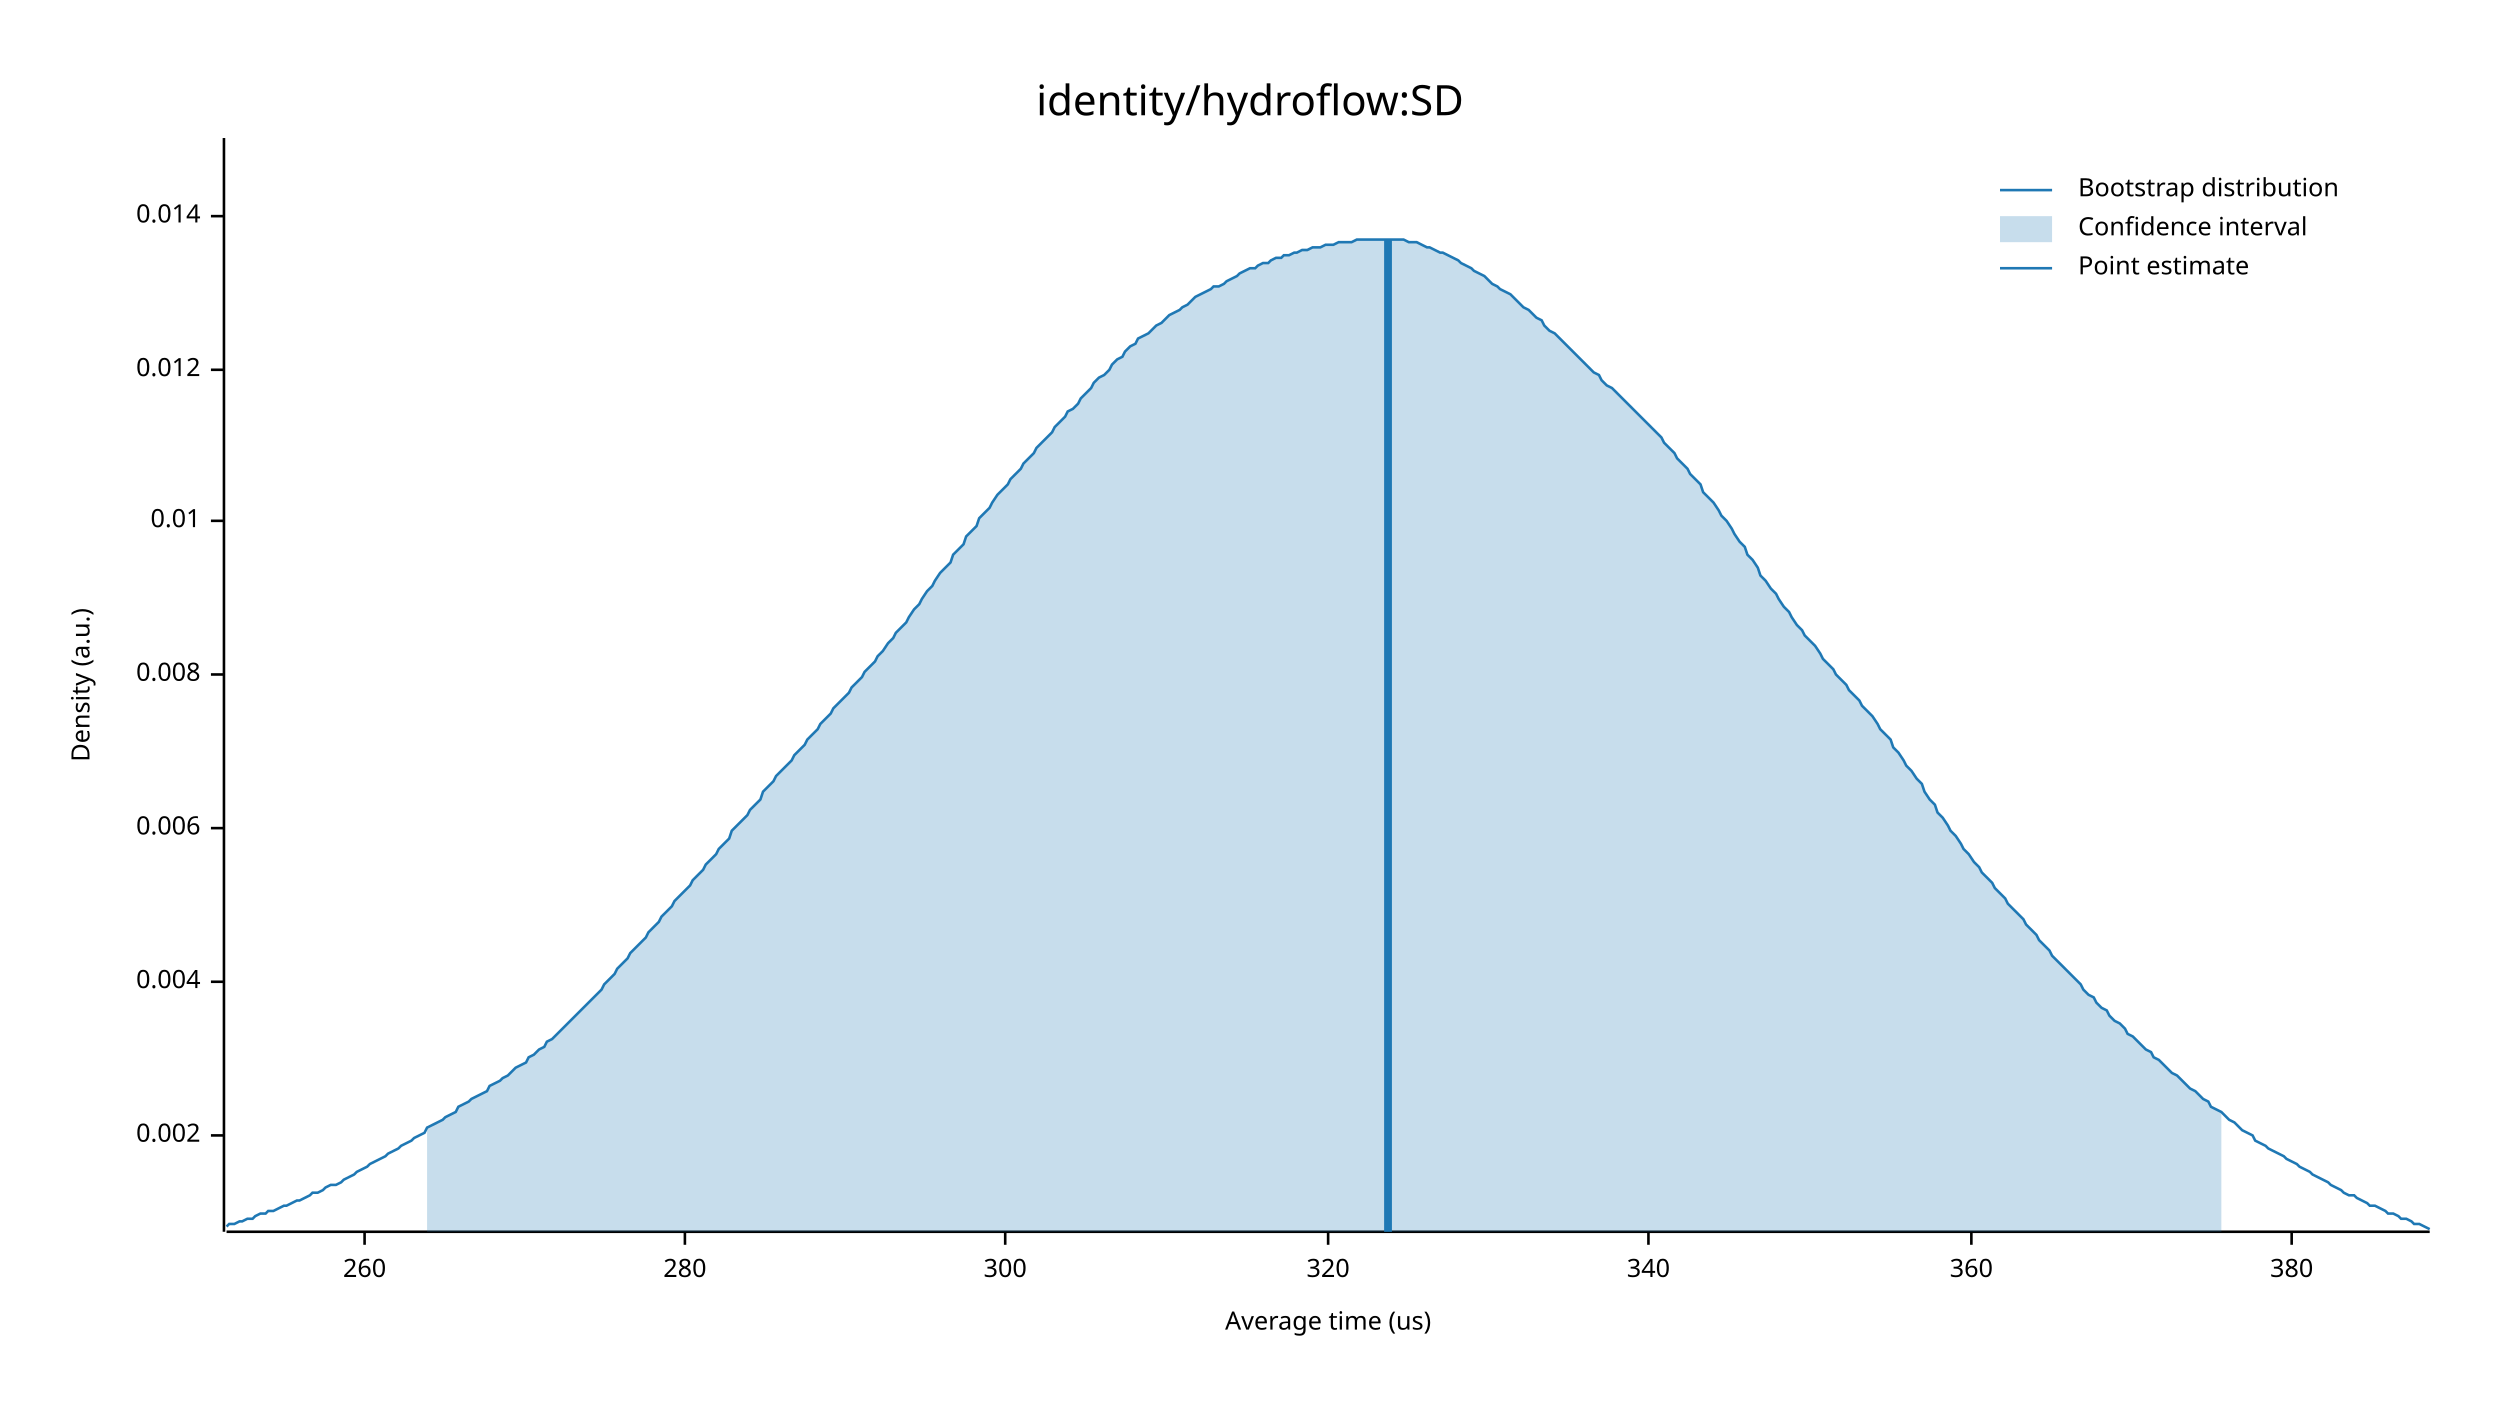
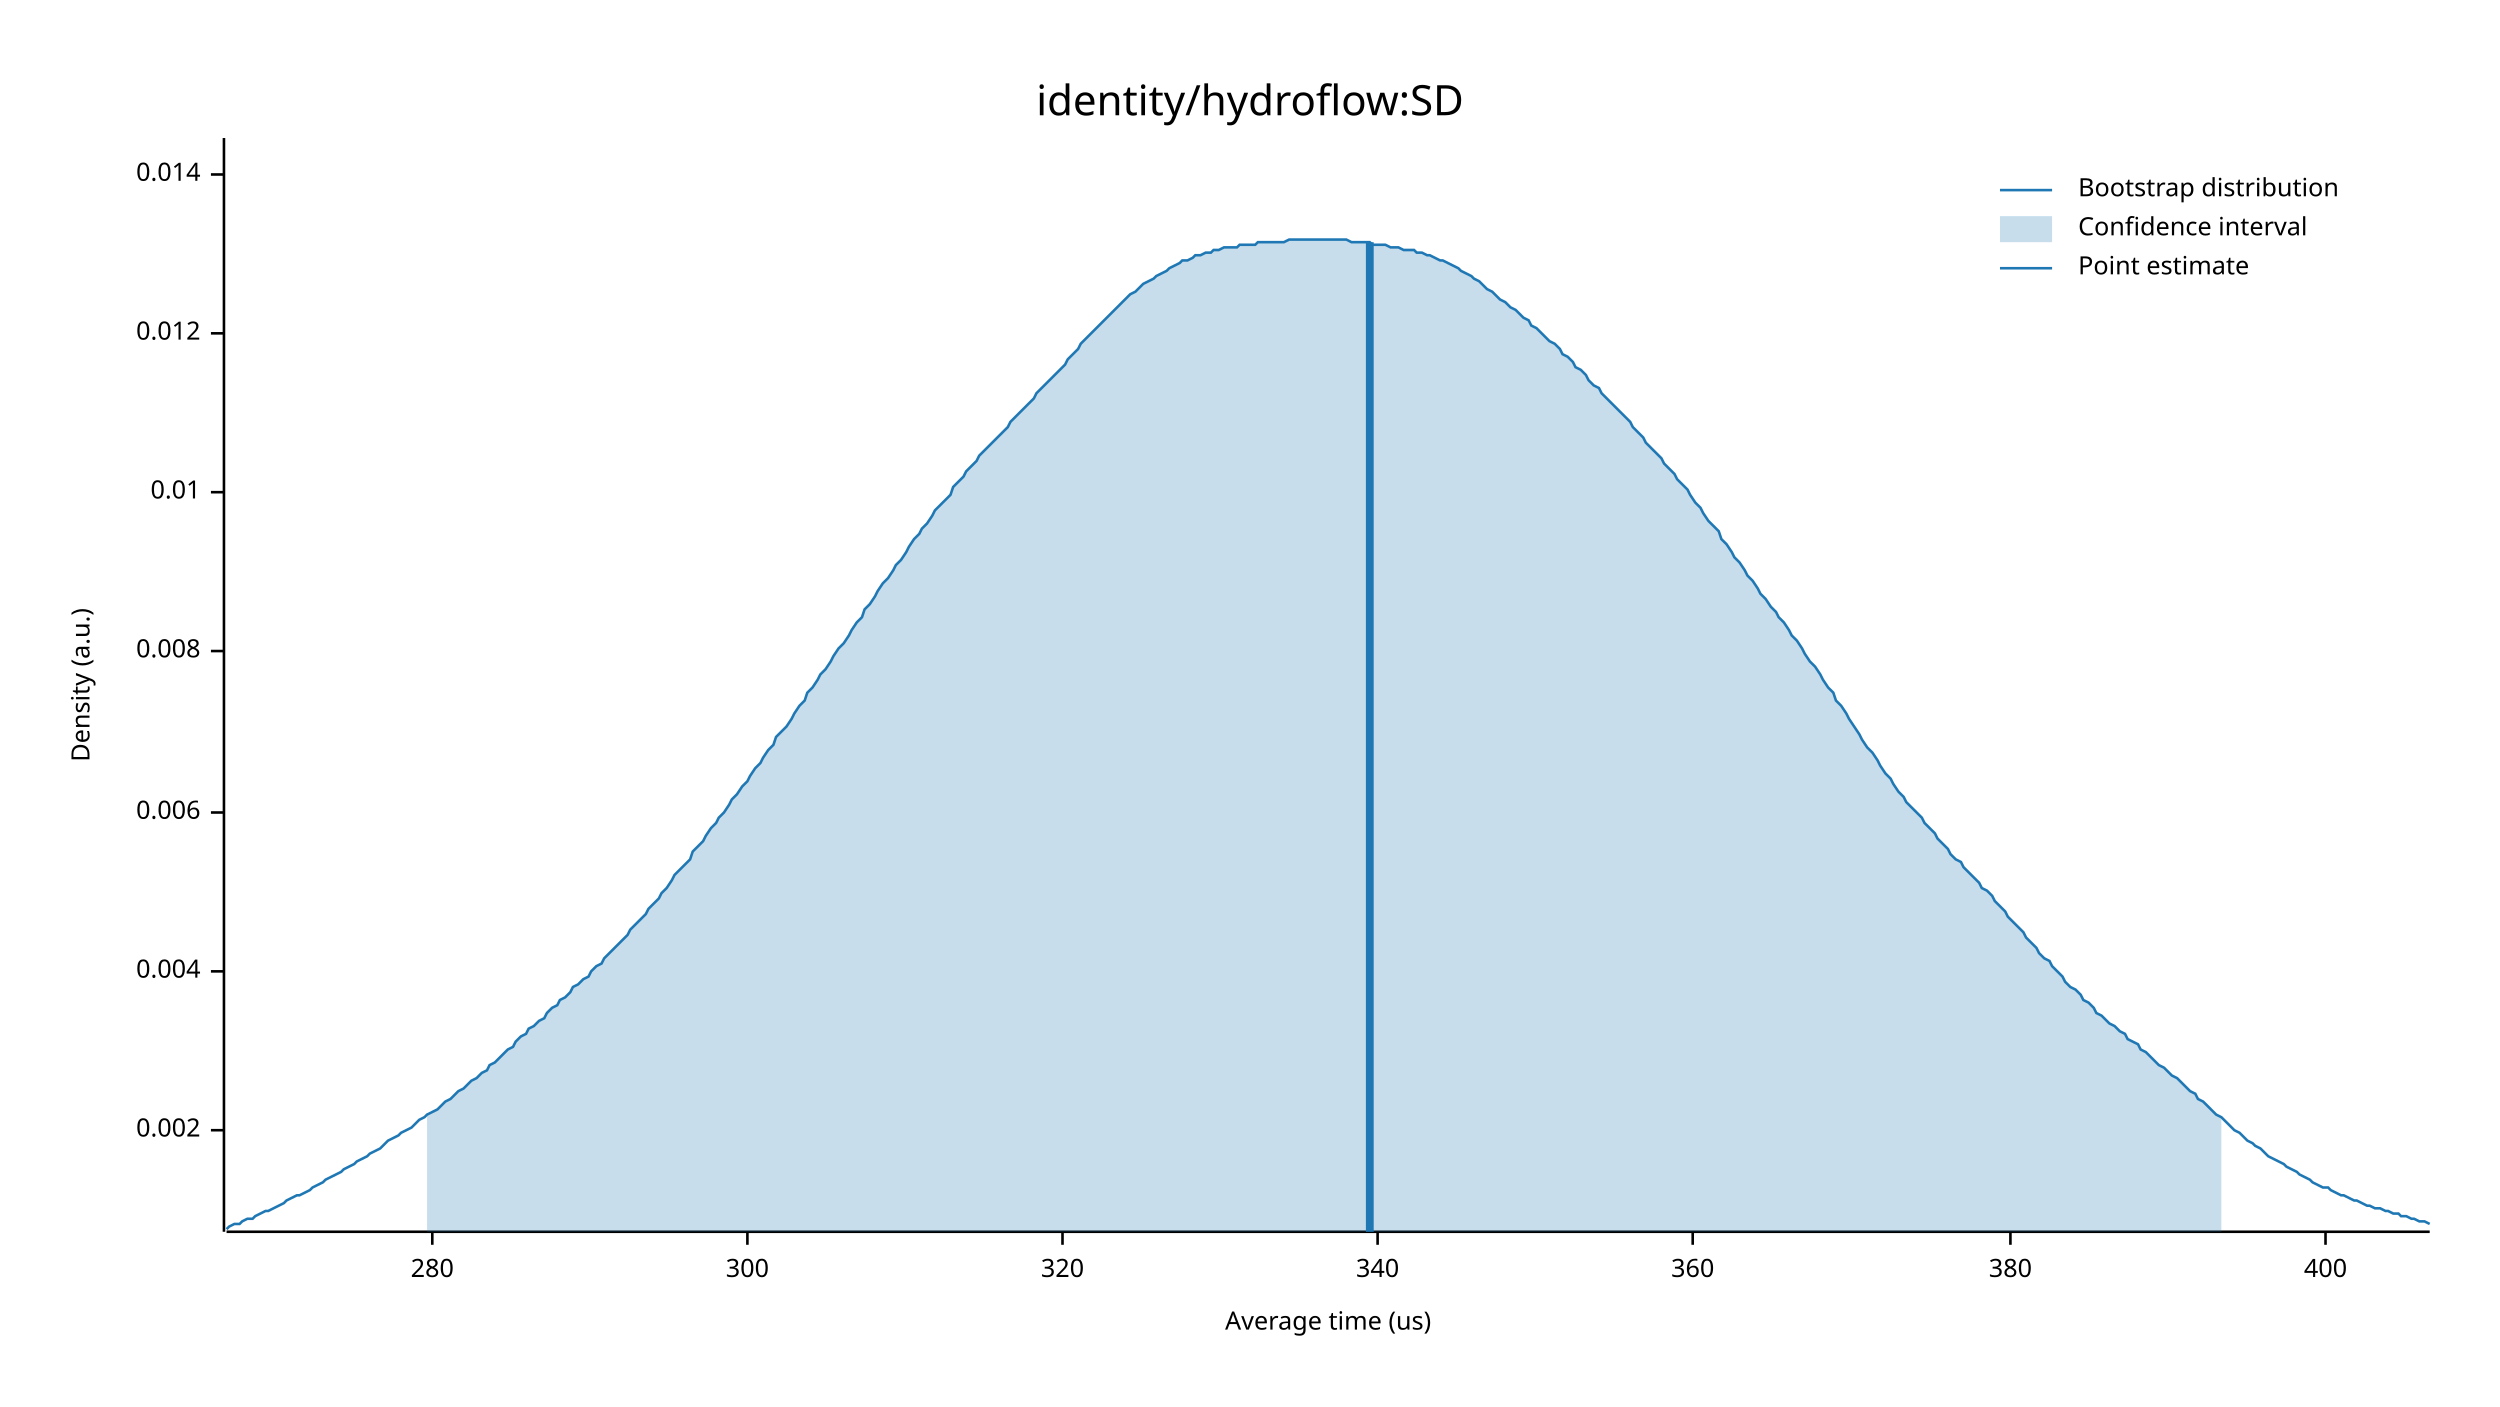
<svg xmlns="http://www.w3.org/2000/svg" width="960" height="540" viewBox="0 0 960 540">
  <text x="480" y="32" dy="0.76em" text-anchor="middle" font-family="sans-serif" font-size="16.129" opacity="1" fill="#000000">
identity/hydroflow:SD
</text>
  <text x="27" y="263" dy="0.76em" text-anchor="middle" font-family="sans-serif" font-size="9.677" opacity="1" fill="#000000" transform="rotate(270, 27, 263)">
Density (a.u.)
</text>
  <text x="510" y="513" dy="-0.5ex" text-anchor="middle" font-family="sans-serif" font-size="9.677" opacity="1" fill="#000000">
Average time (us)
</text>
  <polyline fill="none" opacity="1" stroke="#000000" stroke-width="1" points="86,53 86,473 " />
-   <text x="77" y="436" dy="0.5ex" text-anchor="end" font-family="sans-serif" font-size="9.677" opacity="1" fill="#000000">
+   <text x="77" y="434" dy="0.5ex" text-anchor="end" font-family="sans-serif" font-size="9.677" opacity="1" fill="#000000">
0.002
</text>
-   <polyline fill="none" opacity="1" stroke="#000000" stroke-width="1" points="81,436 86,436 " />
-   <text x="77" y="377" dy="0.5ex" text-anchor="end" font-family="sans-serif" font-size="9.677" opacity="1" fill="#000000">
+   <polyline fill="none" opacity="1" stroke="#000000" stroke-width="1" points="81,434 86,434 " />
+   <text x="77" y="373" dy="0.5ex" text-anchor="end" font-family="sans-serif" font-size="9.677" opacity="1" fill="#000000">
0.004
</text>
-   <polyline fill="none" opacity="1" stroke="#000000" stroke-width="1" points="81,377 86,377 " />
-   <text x="77" y="318" dy="0.5ex" text-anchor="end" font-family="sans-serif" font-size="9.677" opacity="1" fill="#000000">
+   <polyline fill="none" opacity="1" stroke="#000000" stroke-width="1" points="81,373 86,373 " />
+   <text x="77" y="312" dy="0.5ex" text-anchor="end" font-family="sans-serif" font-size="9.677" opacity="1" fill="#000000">
0.006
</text>
-   <polyline fill="none" opacity="1" stroke="#000000" stroke-width="1" points="81,318 86,318 " />
-   <text x="77" y="259" dy="0.5ex" text-anchor="end" font-family="sans-serif" font-size="9.677" opacity="1" fill="#000000">
+   <polyline fill="none" opacity="1" stroke="#000000" stroke-width="1" points="81,312 86,312 " />
+   <text x="77" y="250" dy="0.5ex" text-anchor="end" font-family="sans-serif" font-size="9.677" opacity="1" fill="#000000">
0.008
</text>
-   <polyline fill="none" opacity="1" stroke="#000000" stroke-width="1" points="81,259 86,259 " />
-   <text x="77" y="200" dy="0.5ex" text-anchor="end" font-family="sans-serif" font-size="9.677" opacity="1" fill="#000000">
+   <polyline fill="none" opacity="1" stroke="#000000" stroke-width="1" points="81,250 86,250 " />
+   <text x="77" y="189" dy="0.5ex" text-anchor="end" font-family="sans-serif" font-size="9.677" opacity="1" fill="#000000">
0.01
</text>
-   <polyline fill="none" opacity="1" stroke="#000000" stroke-width="1" points="81,200 86,200 " />
-   <text x="77" y="142" dy="0.5ex" text-anchor="end" font-family="sans-serif" font-size="9.677" opacity="1" fill="#000000">
+   <polyline fill="none" opacity="1" stroke="#000000" stroke-width="1" points="81,189 86,189 " />
+   <text x="77" y="128" dy="0.5ex" text-anchor="end" font-family="sans-serif" font-size="9.677" opacity="1" fill="#000000">
0.012
</text>
-   <polyline fill="none" opacity="1" stroke="#000000" stroke-width="1" points="81,142 86,142 " />
-   <text x="77" y="83" dy="0.5ex" text-anchor="end" font-family="sans-serif" font-size="9.677" opacity="1" fill="#000000">
+   <polyline fill="none" opacity="1" stroke="#000000" stroke-width="1" points="81,128 86,128 " />
+   <text x="77" y="67" dy="0.5ex" text-anchor="end" font-family="sans-serif" font-size="9.677" opacity="1" fill="#000000">
0.014
</text>
-   <polyline fill="none" opacity="1" stroke="#000000" stroke-width="1" points="81,83 86,83 " />
+   <polyline fill="none" opacity="1" stroke="#000000" stroke-width="1" points="81,67 86,67 " />
  <polyline fill="none" opacity="1" stroke="#000000" stroke-width="1" points="87,473 933,473 " />
-   <text x="140" y="483" dy="0.76em" text-anchor="middle" font-family="sans-serif" font-size="9.677" opacity="1" fill="#000000">
- 260
- </text>
-   <polyline fill="none" opacity="1" stroke="#000000" stroke-width="1" points="140,473 140,478 " />
-   <text x="263" y="483" dy="0.76em" text-anchor="middle" font-family="sans-serif" font-size="9.677" opacity="1" fill="#000000">
+   <text x="166" y="483" dy="0.76em" text-anchor="middle" font-family="sans-serif" font-size="9.677" opacity="1" fill="#000000">
280
</text>
-   <polyline fill="none" opacity="1" stroke="#000000" stroke-width="1" points="263,473 263,478 " />
-   <text x="386" y="483" dy="0.76em" text-anchor="middle" font-family="sans-serif" font-size="9.677" opacity="1" fill="#000000">
+   <polyline fill="none" opacity="1" stroke="#000000" stroke-width="1" points="166,473 166,478 " />
+   <text x="287" y="483" dy="0.76em" text-anchor="middle" font-family="sans-serif" font-size="9.677" opacity="1" fill="#000000">
300
</text>
-   <polyline fill="none" opacity="1" stroke="#000000" stroke-width="1" points="386,473 386,478 " />
-   <text x="510" y="483" dy="0.76em" text-anchor="middle" font-family="sans-serif" font-size="9.677" opacity="1" fill="#000000">
+   <polyline fill="none" opacity="1" stroke="#000000" stroke-width="1" points="287,473 287,478 " />
+   <text x="408" y="483" dy="0.76em" text-anchor="middle" font-family="sans-serif" font-size="9.677" opacity="1" fill="#000000">
320
</text>
-   <polyline fill="none" opacity="1" stroke="#000000" stroke-width="1" points="510,473 510,478 " />
-   <text x="633" y="483" dy="0.76em" text-anchor="middle" font-family="sans-serif" font-size="9.677" opacity="1" fill="#000000">
+   <polyline fill="none" opacity="1" stroke="#000000" stroke-width="1" points="408,473 408,478 " />
+   <text x="529" y="483" dy="0.76em" text-anchor="middle" font-family="sans-serif" font-size="9.677" opacity="1" fill="#000000">
340
</text>
-   <polyline fill="none" opacity="1" stroke="#000000" stroke-width="1" points="633,473 633,478 " />
-   <text x="757" y="483" dy="0.76em" text-anchor="middle" font-family="sans-serif" font-size="9.677" opacity="1" fill="#000000">
+   <polyline fill="none" opacity="1" stroke="#000000" stroke-width="1" points="529,473 529,478 " />
+   <text x="650" y="483" dy="0.76em" text-anchor="middle" font-family="sans-serif" font-size="9.677" opacity="1" fill="#000000">
360
</text>
-   <polyline fill="none" opacity="1" stroke="#000000" stroke-width="1" points="757,473 757,478 " />
-   <text x="880" y="483" dy="0.76em" text-anchor="middle" font-family="sans-serif" font-size="9.677" opacity="1" fill="#000000">
+   <polyline fill="none" opacity="1" stroke="#000000" stroke-width="1" points="650,473 650,478 " />
+   <text x="772" y="483" dy="0.76em" text-anchor="middle" font-family="sans-serif" font-size="9.677" opacity="1" fill="#000000">
380
</text>
-   <polyline fill="none" opacity="1" stroke="#000000" stroke-width="1" points="880,473 880,478 " />
-   <polyline fill="none" opacity="1" stroke="#1F78B4" stroke-width="1" points="87,471 88,470 90,470 92,469 93,469 95,468 97,468 98,467 100,466 102,466 103,465 105,465 107,464 109,463 110,463 112,462 114,461 115,461 117,460 119,459 120,458 122,458 124,457 125,456 127,455 129,455 131,454 132,453 134,452 136,451 137,450 139,449 141,448 142,447 144,446 146,445 148,444 149,443 151,442 153,441 154,440 156,439 158,438 159,437 161,436 163,435 164,433 166,432 168,431 170,430 171,429 173,428 175,427 176,425 178,424 180,423 181,422 183,421 185,420 187,419 188,417 190,416 192,415 193,414 195,413 197,411 198,410 200,409 202,408 203,406 205,405 207,403 209,402 210,400 212,399 214,397 215,396 217,394 219,392 220,391 222,389 224,387 226,385 227,384 229,382 231,380 232,378 234,376 236,374 237,372 239,370 241,368 242,366 244,364 246,362 248,360 249,358 251,356 253,354 254,352 256,350 258,348 259,346 261,344 263,342 265,340 266,338 268,336 270,334 271,332 273,330 275,328 276,326 278,324 280,322 281,319 283,317 285,315 287,313 288,311 290,309 292,307 293,304 295,302 297,300 298,298 300,296 302,294 304,292 305,290 307,288 309,286 310,284 312,282 314,280 315,278 317,276 319,274 320,272 322,270 324,268 326,266 327,264 329,262 331,260 332,258 334,256 336,254 337,252 339,250 341,247 343,245 344,243 346,241 348,239 349,237 351,234 353,232 354,230 356,227 358,225 359,223 361,220 363,218 365,216 366,213 368,211 370,209 371,206 373,204 375,202 376,199 378,197 380,195 381,193 383,190 385,188 387,186 388,184 390,182 392,180 393,178 395,176 397,174 398,172 400,170 402,168 404,166 405,164 407,162 409,160 410,158 412,157 414,155 415,153 417,151 419,149 420,147 422,145 424,144 426,142 427,140 429,138 431,137 432,135 434,133 436,132 437,130 439,129 441,128 443,126 444,125 446,124 448,122 449,121 451,120 453,119 454,118 456,117 458,115 459,114 461,113 463,112 465,111 466,110 468,110 470,109 471,108 473,107 475,106 476,105 478,104 480,103 482,103 483,102 485,101 487,101 488,100 490,99 492,99 493,98 495,98 497,97 498,97 500,96 502,96 504,95 505,95 507,95 509,94 510,94 512,94 514,93 515,93 517,93 519,93 521,92 522,92 524,92 526,92 527,92 529,92 531,92 532,92 534,92 536,92 537,92 539,92 541,93 543,93 544,93 546,94 548,95 549,95 551,96 553,97 554,97 556,98 558,99 560,100 561,101 563,102 565,103 566,104 568,105 570,106 571,107 573,109 575,110 576,111 578,112 580,113 582,115 583,116 585,118 587,119 588,120 590,122 592,123 593,125 595,127 597,128 599,130 600,131 602,133 604,135 605,136 607,138 609,140 610,141 612,143 614,144 615,146 617,148 619,149 621,151 622,152 624,154 626,156 627,157 629,159 631,161 632,162 634,164 636,166 638,168 639,170 641,172 643,174 644,176 646,178 648,180 649,182 651,184 653,186 654,189 656,191 658,193 660,196 661,198 663,200 665,203 666,205 668,208 670,210 671,213 673,215 675,218 676,221 678,223 680,226 682,228 683,230 685,233 687,235 688,237 690,240 692,242 693,244 695,246 697,248 699,251 700,253 702,255 704,257 705,259 707,261 709,263 710,265 712,267 714,269 715,271 717,273 719,275 721,278 722,280 724,282 726,284 727,287 729,289 731,292 732,294 734,296 736,299 738,301 739,304 741,307 743,309 744,312 746,314 748,317 749,319 751,321 753,324 754,326 756,328 758,331 760,333 761,335 763,337 765,339 766,341 768,343 770,345 771,347 773,349 775,351 777,353 778,355 780,357 782,359 783,361 785,363 787,365 788,367 790,369 792,371 793,372 795,374 797,376 799,378 800,380 802,382 804,383 805,385 807,387 809,388 810,390 812,392 814,393 816,395 817,397 819,398 821,400 822,401 824,403 826,404 827,406 829,407 831,409 832,410 834,412 836,413 838,415 839,416 841,418 843,419 844,420 846,422 848,423 849,425 851,426 853,427 855,429 856,430 858,431 860,433 861,434 863,435 865,436 866,438 868,439 870,440 871,441 873,442 875,443 877,444 878,445 880,446 882,447 883,448 885,449 887,450 888,451 890,452 892,453 894,454 895,455 897,456 899,457 900,458 902,459 904,459 905,460 907,461 909,462 910,463 912,463 914,464 916,465 917,466 919,466 921,467 922,468 924,468 926,469 927,470 929,470 931,471 933,472 " />
-   <polygon opacity="0.25" fill="#1F78B4" points="164,433 166,432 168,431 170,430 171,429 173,428 175,427 176,425 178,424 180,423 181,422 183,421 185,420 187,419 188,417 190,416 192,415 193,414 195,413 197,411 198,410 200,409 202,408 203,406 205,405 207,403 209,402 210,400 212,399 214,397 215,396 217,394 219,392 220,391 222,389 224,387 226,385 227,384 229,382 231,380 232,378 234,376 236,374 237,372 239,370 241,368 242,366 244,364 246,362 248,360 249,358 251,356 253,354 254,352 256,350 258,348 259,346 261,344 263,342 265,340 266,338 268,336 270,334 271,332 273,330 275,328 276,326 278,324 280,322 281,319 283,317 285,315 287,313 288,311 290,309 292,307 293,304 295,302 297,300 298,298 300,296 302,294 304,292 305,290 307,288 309,286 310,284 312,282 314,280 315,278 317,276 319,274 320,272 322,270 324,268 326,266 327,264 329,262 331,260 332,258 334,256 336,254 337,252 339,250 341,247 343,245 344,243 346,241 348,239 349,237 351,234 353,232 354,230 356,227 358,225 359,223 361,220 363,218 365,216 366,213 368,211 370,209 371,206 373,204 375,202 376,199 378,197 380,195 381,193 383,190 385,188 387,186 388,184 390,182 392,180 393,178 395,176 397,174 398,172 400,170 402,168 404,166 405,164 407,162 409,160 410,158 412,157 414,155 415,153 417,151 419,149 420,147 422,145 424,144 426,142 427,140 429,138 431,137 432,135 434,133 436,132 437,130 439,129 441,128 443,126 444,125 446,124 448,122 449,121 451,120 453,119 454,118 456,117 458,115 459,114 461,113 463,112 465,111 466,110 468,110 470,109 471,108 473,107 475,106 476,105 478,104 480,103 482,103 483,102 485,101 487,101 488,100 490,99 492,99 493,98 495,98 497,97 498,97 500,96 502,96 504,95 505,95 507,95 509,94 510,94 512,94 514,93 515,93 517,93 519,93 521,92 522,92 524,92 526,92 527,92 529,92 531,92 532,92 534,92 536,92 537,92 539,92 541,93 543,93 544,93 546,94 548,95 549,95 551,96 553,97 554,97 556,98 558,99 560,100 561,101 563,102 565,103 566,104 568,105 570,106 571,107 573,109 575,110 576,111 578,112 580,113 582,115 583,116 585,118 587,119 588,120 590,122 592,123 593,125 595,127 597,128 599,130 600,131 602,133 604,135 605,136 607,138 609,140 610,141 612,143 614,144 615,146 617,148 619,149 621,151 622,152 624,154 626,156 627,157 629,159 631,161 632,162 634,164 636,166 638,168 639,170 641,172 643,174 644,176 646,178 648,180 649,182 651,184 653,186 654,189 656,191 658,193 660,196 661,198 663,200 665,203 666,205 668,208 670,210 671,213 673,215 675,218 676,221 678,223 680,226 682,228 683,230 685,233 687,235 688,237 690,240 692,242 693,244 695,246 697,248 699,251 700,253 702,255 704,257 705,259 707,261 709,263 710,265 712,267 714,269 715,271 717,273 719,275 721,278 722,280 724,282 726,284 727,287 729,289 731,292 732,294 734,296 736,299 738,301 739,304 741,307 743,309 744,312 746,314 748,317 749,319 751,321 753,324 754,326 756,328 758,331 760,333 761,335 763,337 765,339 766,341 768,343 770,345 771,347 773,349 775,351 777,353 778,355 780,357 782,359 783,361 785,363 787,365 788,367 790,369 792,371 793,372 795,374 797,376 799,378 800,380 802,382 804,383 805,385 807,387 809,388 810,390 812,392 814,393 816,395 817,397 819,398 821,400 822,401 824,403 826,404 827,406 829,407 831,409 832,410 834,412 836,413 838,415 839,416 841,418 843,419 844,420 846,422 848,423 849,425 851,426 853,427 853,473 164,473 " />
-   <polyline fill="none" opacity="1" stroke="#1F78B4" stroke-width="3" points="533,473 533,92 " />
+   <polyline fill="none" opacity="1" stroke="#000000" stroke-width="1" points="772,473 772,478 " />
+   <text x="893" y="483" dy="0.76em" text-anchor="middle" font-family="sans-serif" font-size="9.677" opacity="1" fill="#000000">
+ 400
+ </text>
+   <polyline fill="none" opacity="1" stroke="#000000" stroke-width="1" points="893,473 893,478 " />
+   <polyline fill="none" opacity="1" stroke="#1F78B4" stroke-width="1" points="87,472 88,471 90,470 92,470 93,469 95,468 97,468 98,467 100,466 102,465 103,465 105,464 107,463 109,462 110,461 112,460 114,459 115,459 117,458 119,457 120,456 122,455 124,454 125,453 127,452 129,451 131,450 132,449 134,448 136,447 137,446 139,445 141,444 142,443 144,442 146,441 148,439 149,438 151,437 153,436 154,435 156,434 158,433 159,432 161,430 163,429 164,428 166,427 168,426 170,424 171,423 173,422 175,420 176,419 178,418 180,416 181,415 183,414 185,412 187,411 188,409 190,408 192,406 193,405 195,403 197,402 198,400 200,398 202,397 203,395 205,394 207,392 209,391 210,389 212,387 214,386 215,384 217,383 219,381 220,379 222,378 224,376 226,375 227,373 229,371 231,370 232,368 234,366 236,364 237,363 239,361 241,359 242,357 244,355 246,353 248,351 249,349 251,347 253,345 254,343 256,341 258,338 259,336 261,334 263,332 265,330 266,327 268,325 270,323 271,321 273,318 275,316 276,314 278,312 280,309 281,307 283,305 285,302 287,300 288,298 290,295 292,293 293,291 295,288 297,286 298,283 300,281 302,279 304,276 305,274 307,271 309,269 310,266 312,264 314,261 315,259 317,257 319,254 320,252 322,249 324,247 326,244 327,242 329,239 331,237 332,234 334,232 336,229 337,227 339,224 341,222 343,219 344,217 346,215 348,212 349,210 351,207 353,205 354,203 356,201 358,198 359,196 361,194 363,192 365,190 366,187 368,185 370,183 371,181 373,179 375,177 376,175 378,173 380,171 381,170 383,168 385,166 387,164 388,162 390,160 392,158 393,157 395,155 397,153 398,151 400,149 402,147 404,145 405,144 407,142 409,140 410,138 412,136 414,134 415,132 417,130 419,128 420,127 422,125 424,123 426,121 427,120 429,118 431,116 432,115 434,113 436,112 437,111 439,109 441,108 443,107 444,106 446,105 448,104 449,103 451,102 453,101 454,100 456,100 458,99 459,98 461,98 463,97 465,97 466,96 468,96 470,95 471,95 473,95 475,95 476,94 478,94 480,94 482,94 483,93 485,93 487,93 488,93 490,93 492,93 493,93 495,92 497,92 498,92 500,92 502,92 504,92 505,92 507,92 509,92 510,92 512,92 514,92 515,92 517,92 519,93 521,93 522,93 524,93 526,93 527,94 529,94 531,94 532,94 534,95 536,95 537,95 539,96 541,96 543,96 544,97 546,97 548,98 549,98 551,99 553,100 554,100 556,101 558,102 560,103 561,104 563,105 565,106 566,107 568,108 570,110 571,111 573,112 575,114 576,115 578,116 580,118 582,119 583,120 585,122 587,123 588,125 590,126 592,128 593,129 595,131 597,132 599,134 600,136 602,137 604,139 605,141 607,142 609,144 610,146 612,148 614,149 615,151 617,153 619,155 621,157 622,158 624,160 626,162 627,164 629,166 631,168 632,170 634,172 636,174 638,176 639,178 641,180 643,182 644,184 646,186 648,188 649,190 651,193 653,195 654,197 656,200 658,202 660,204 661,207 663,209 665,212 666,214 668,216 670,219 671,221 673,223 675,226 676,228 678,230 680,233 682,235 683,237 685,239 687,242 688,244 690,246 692,249 693,251 695,254 697,256 699,259 700,261 702,264 704,266 705,269 707,271 709,274 710,276 712,279 714,282 715,284 717,287 719,289 721,292 722,294 724,297 726,299 727,301 729,304 731,306 732,308 734,310 736,312 738,314 739,316 741,318 743,320 744,322 746,324 748,326 749,328 751,330 753,331 754,333 756,335 758,337 760,339 761,341 763,342 765,344 766,346 768,348 770,350 771,352 773,354 775,356 777,358 778,360 780,362 782,364 783,366 785,368 787,369 788,371 790,373 792,375 793,377 795,379 797,380 799,382 800,384 802,385 804,387 805,389 807,390 809,392 810,393 812,394 814,396 816,397 817,399 819,400 821,401 822,403 824,404 826,406 827,407 829,409 831,410 832,411 834,413 836,414 838,416 839,417 841,419 843,420 844,422 846,423 848,425 849,426 851,428 853,429 855,431 856,432 858,434 860,435 861,436 863,438 865,439 866,440 868,441 870,443 871,444 873,445 875,446 877,447 878,448 880,449 882,450 883,451 885,452 887,453 888,454 890,455 892,456 894,456 895,457 897,458 899,459 900,459 902,460 904,461 905,461 907,462 909,463 910,463 912,464 914,464 916,465 917,465 919,466 921,466 922,467 924,467 926,468 927,468 929,469 931,469 933,470 " />
+   <polygon opacity="0.25" fill="#1F78B4" points="164,428 166,427 168,426 170,424 171,423 173,422 175,420 176,419 178,418 180,416 181,415 183,414 185,412 187,411 188,409 190,408 192,406 193,405 195,403 197,402 198,400 200,398 202,397 203,395 205,394 207,392 209,391 210,389 212,387 214,386 215,384 217,383 219,381 220,379 222,378 224,376 226,375 227,373 229,371 231,370 232,368 234,366 236,364 237,363 239,361 241,359 242,357 244,355 246,353 248,351 249,349 251,347 253,345 254,343 256,341 258,338 259,336 261,334 263,332 265,330 266,327 268,325 270,323 271,321 273,318 275,316 276,314 278,312 280,309 281,307 283,305 285,302 287,300 288,298 290,295 292,293 293,291 295,288 297,286 298,283 300,281 302,279 304,276 305,274 307,271 309,269 310,266 312,264 314,261 315,259 317,257 319,254 320,252 322,249 324,247 326,244 327,242 329,239 331,237 332,234 334,232 336,229 337,227 339,224 341,222 343,219 344,217 346,215 348,212 349,210 351,207 353,205 354,203 356,201 358,198 359,196 361,194 363,192 365,190 366,187 368,185 370,183 371,181 373,179 375,177 376,175 378,173 380,171 381,170 383,168 385,166 387,164 388,162 390,160 392,158 393,157 395,155 397,153 398,151 400,149 402,147 404,145 405,144 407,142 409,140 410,138 412,136 414,134 415,132 417,130 419,128 420,127 422,125 424,123 426,121 427,120 429,118 431,116 432,115 434,113 436,112 437,111 439,109 441,108 443,107 444,106 446,105 448,104 449,103 451,102 453,101 454,100 456,100 458,99 459,98 461,98 463,97 465,97 466,96 468,96 470,95 471,95 473,95 475,95 476,94 478,94 480,94 482,94 483,93 485,93 487,93 488,93 490,93 492,93 493,93 495,92 497,92 498,92 500,92 502,92 504,92 505,92 507,92 509,92 510,92 512,92 514,92 515,92 517,92 519,93 521,93 522,93 524,93 526,93 527,94 529,94 531,94 532,94 534,95 536,95 537,95 539,96 541,96 543,96 544,97 546,97 548,98 549,98 551,99 553,100 554,100 556,101 558,102 560,103 561,104 563,105 565,106 566,107 568,108 570,110 571,111 573,112 575,114 576,115 578,116 580,118 582,119 583,120 585,122 587,123 588,125 590,126 592,128 593,129 595,131 597,132 599,134 600,136 602,137 604,139 605,141 607,142 609,144 610,146 612,148 614,149 615,151 617,153 619,155 621,157 622,158 624,160 626,162 627,164 629,166 631,168 632,170 634,172 636,174 638,176 639,178 641,180 643,182 644,184 646,186 648,188 649,190 651,193 653,195 654,197 656,200 658,202 660,204 661,207 663,209 665,212 666,214 668,216 670,219 671,221 673,223 675,226 676,228 678,230 680,233 682,235 683,237 685,239 687,242 688,244 690,246 692,249 693,251 695,254 697,256 699,259 700,261 702,264 704,266 705,269 707,271 709,274 710,276 712,279 714,282 715,284 717,287 719,289 721,292 722,294 724,297 726,299 727,301 729,304 731,306 732,308 734,310 736,312 738,314 739,316 741,318 743,320 744,322 746,324 748,326 749,328 751,330 753,331 754,333 756,335 758,337 760,339 761,341 763,342 765,344 766,346 768,348 770,350 771,352 773,354 775,356 777,358 778,360 780,362 782,364 783,366 785,368 787,369 788,371 790,373 792,375 793,377 795,379 797,380 799,382 800,384 802,385 804,387 805,389 807,390 809,392 810,393 812,394 814,396 816,397 817,399 819,400 821,401 822,403 824,404 826,406 827,407 829,409 831,410 832,411 834,413 836,414 838,416 839,417 841,419 843,420 844,422 846,423 848,425 849,426 851,428 853,429 853,473 164,473 " />
+   <polyline fill="none" opacity="1" stroke="#1F78B4" stroke-width="3" points="526,473 526,93 " />
  <text x="798" y="68" dy="0.76em" text-anchor="start" font-family="sans-serif" font-size="9.677" opacity="1" fill="#000000">
Bootstrap distribution
</text>
  <text x="798" y="83" dy="0.76em" text-anchor="start" font-family="sans-serif" font-size="9.677" opacity="1" fill="#000000">
Confidence interval
</text>
  <text x="798" y="98" dy="0.76em" text-anchor="start" font-family="sans-serif" font-size="9.677" opacity="1" fill="#000000">
Point estimate
</text>
  <polyline fill="none" opacity="1" stroke="#1F78B4" stroke-width="1" points="768,73 788,73 " />
  <rect x="768" y="83" width="20" height="10" opacity="0.25" fill="#1F78B4" stroke="none" />
  <polyline fill="none" opacity="1" stroke="#1F78B4" stroke-width="1" points="768,103 788,103 " />
</svg>
